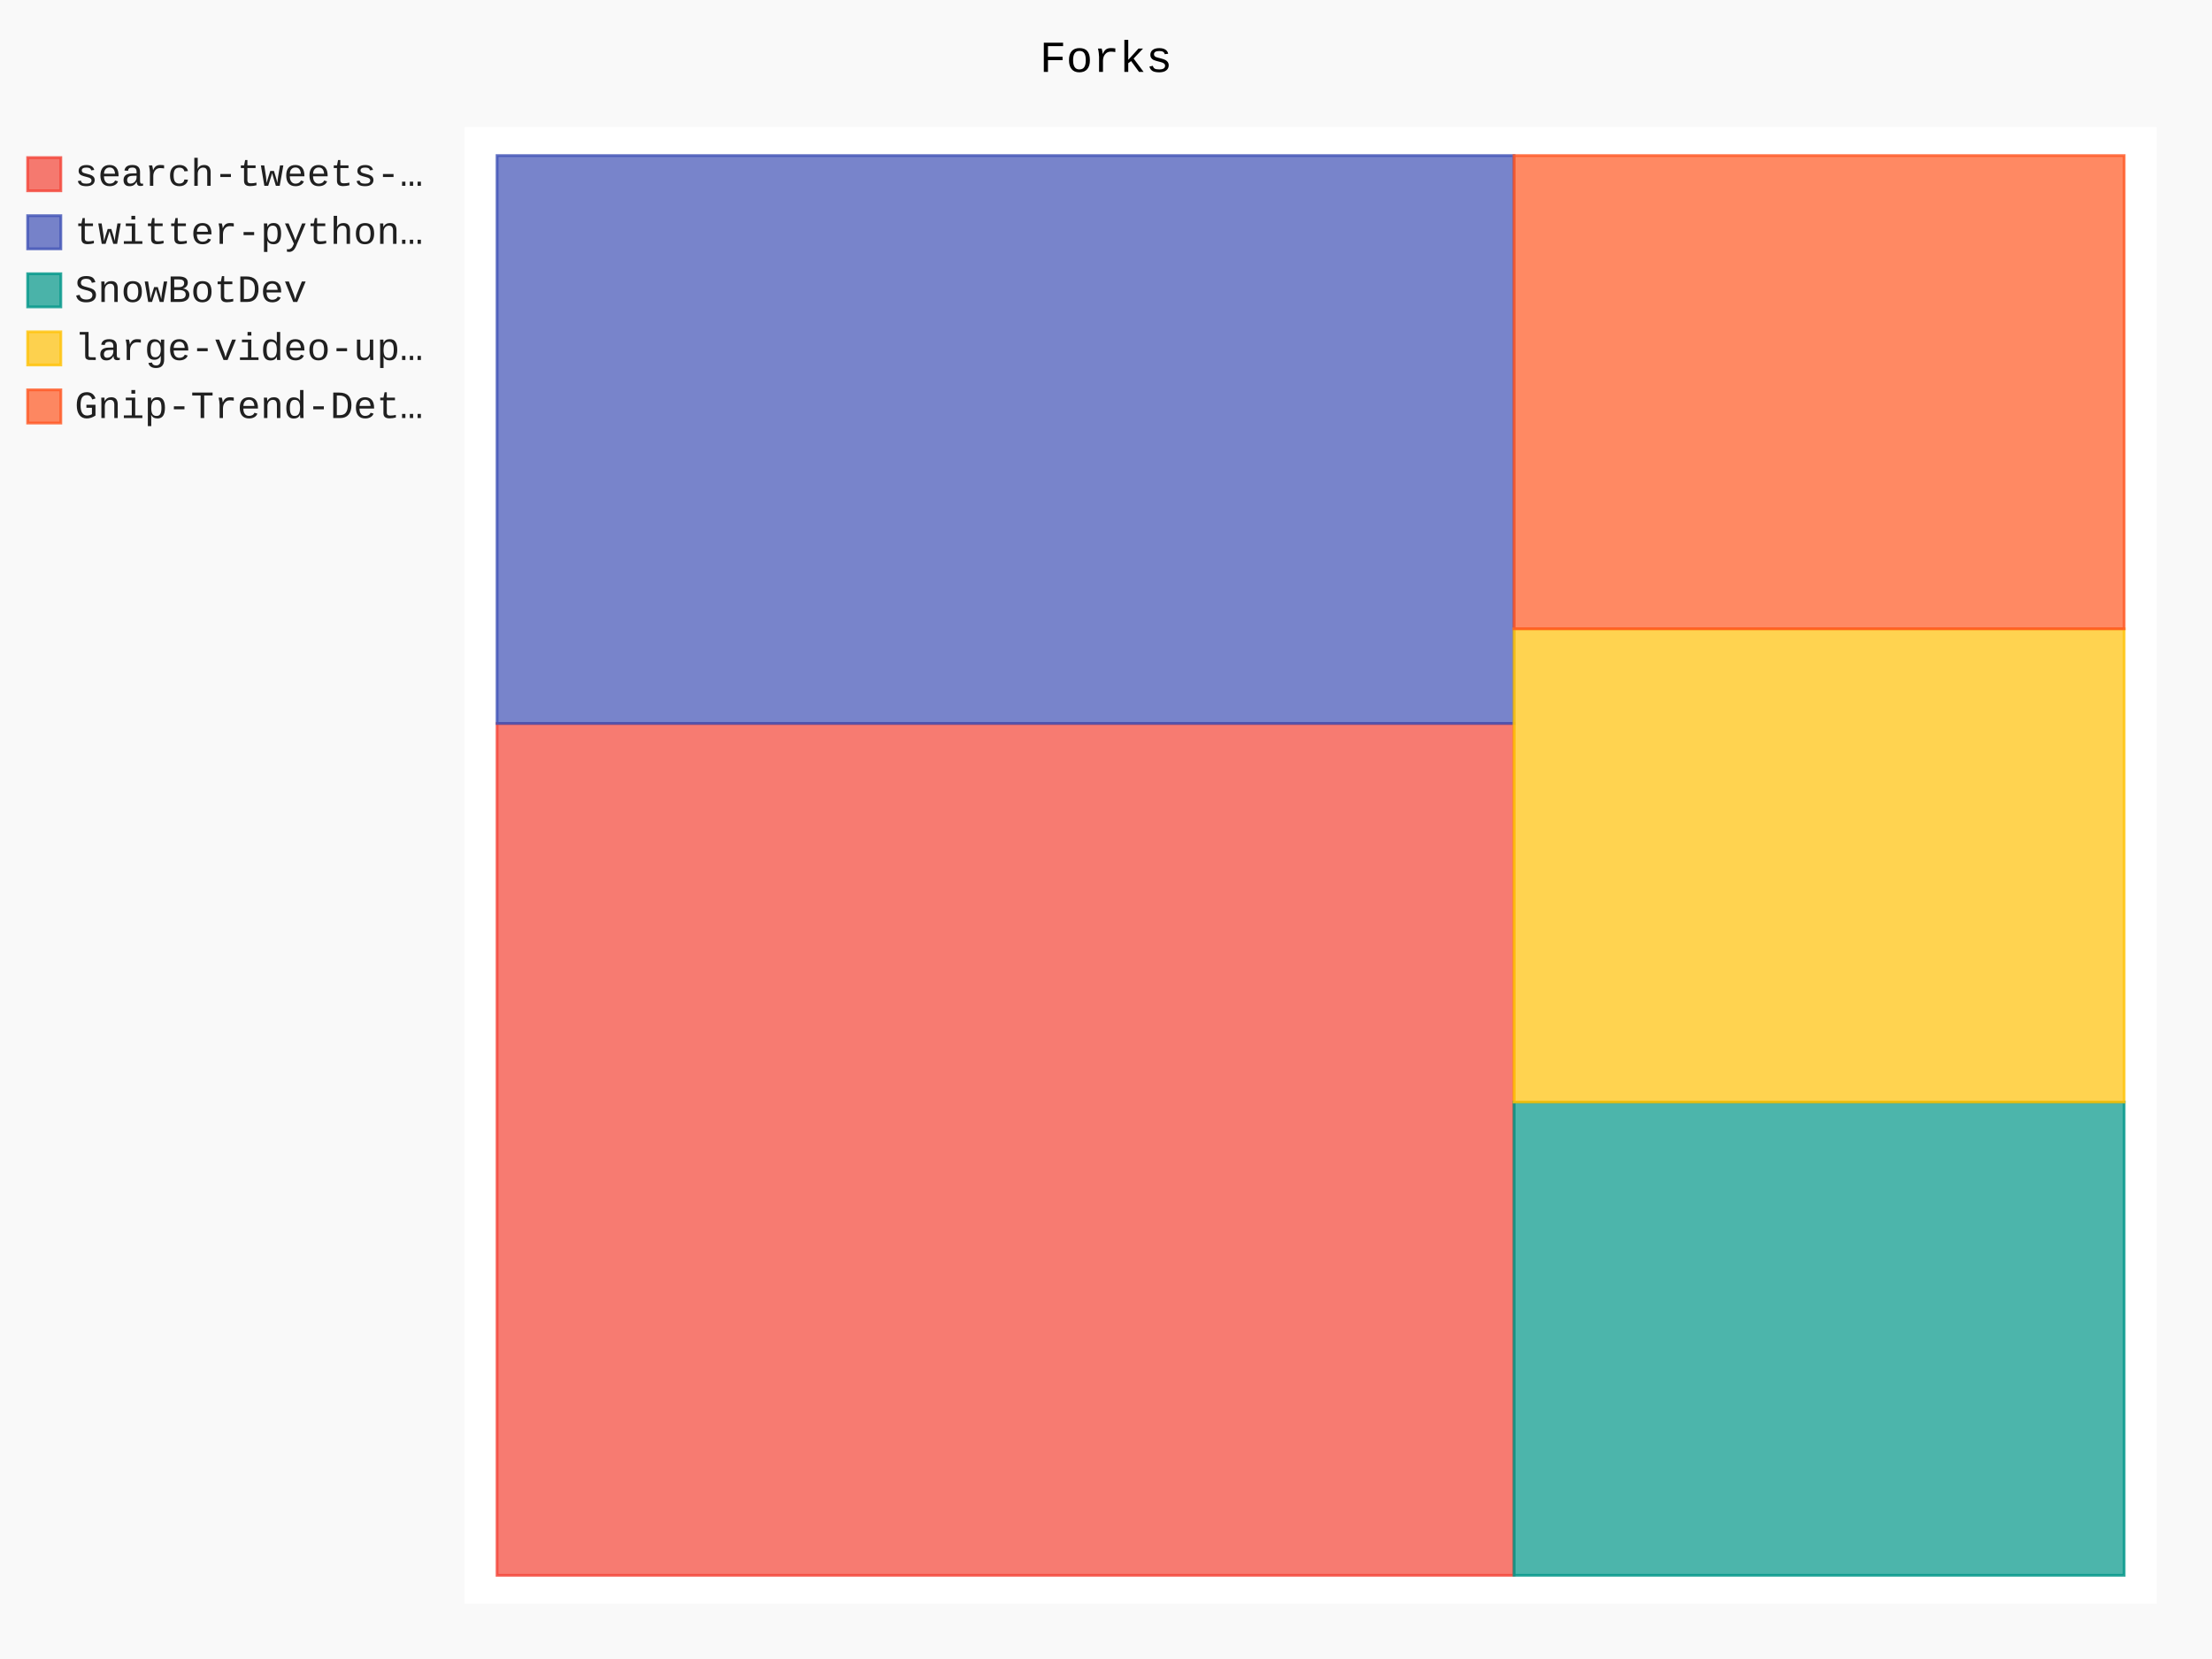
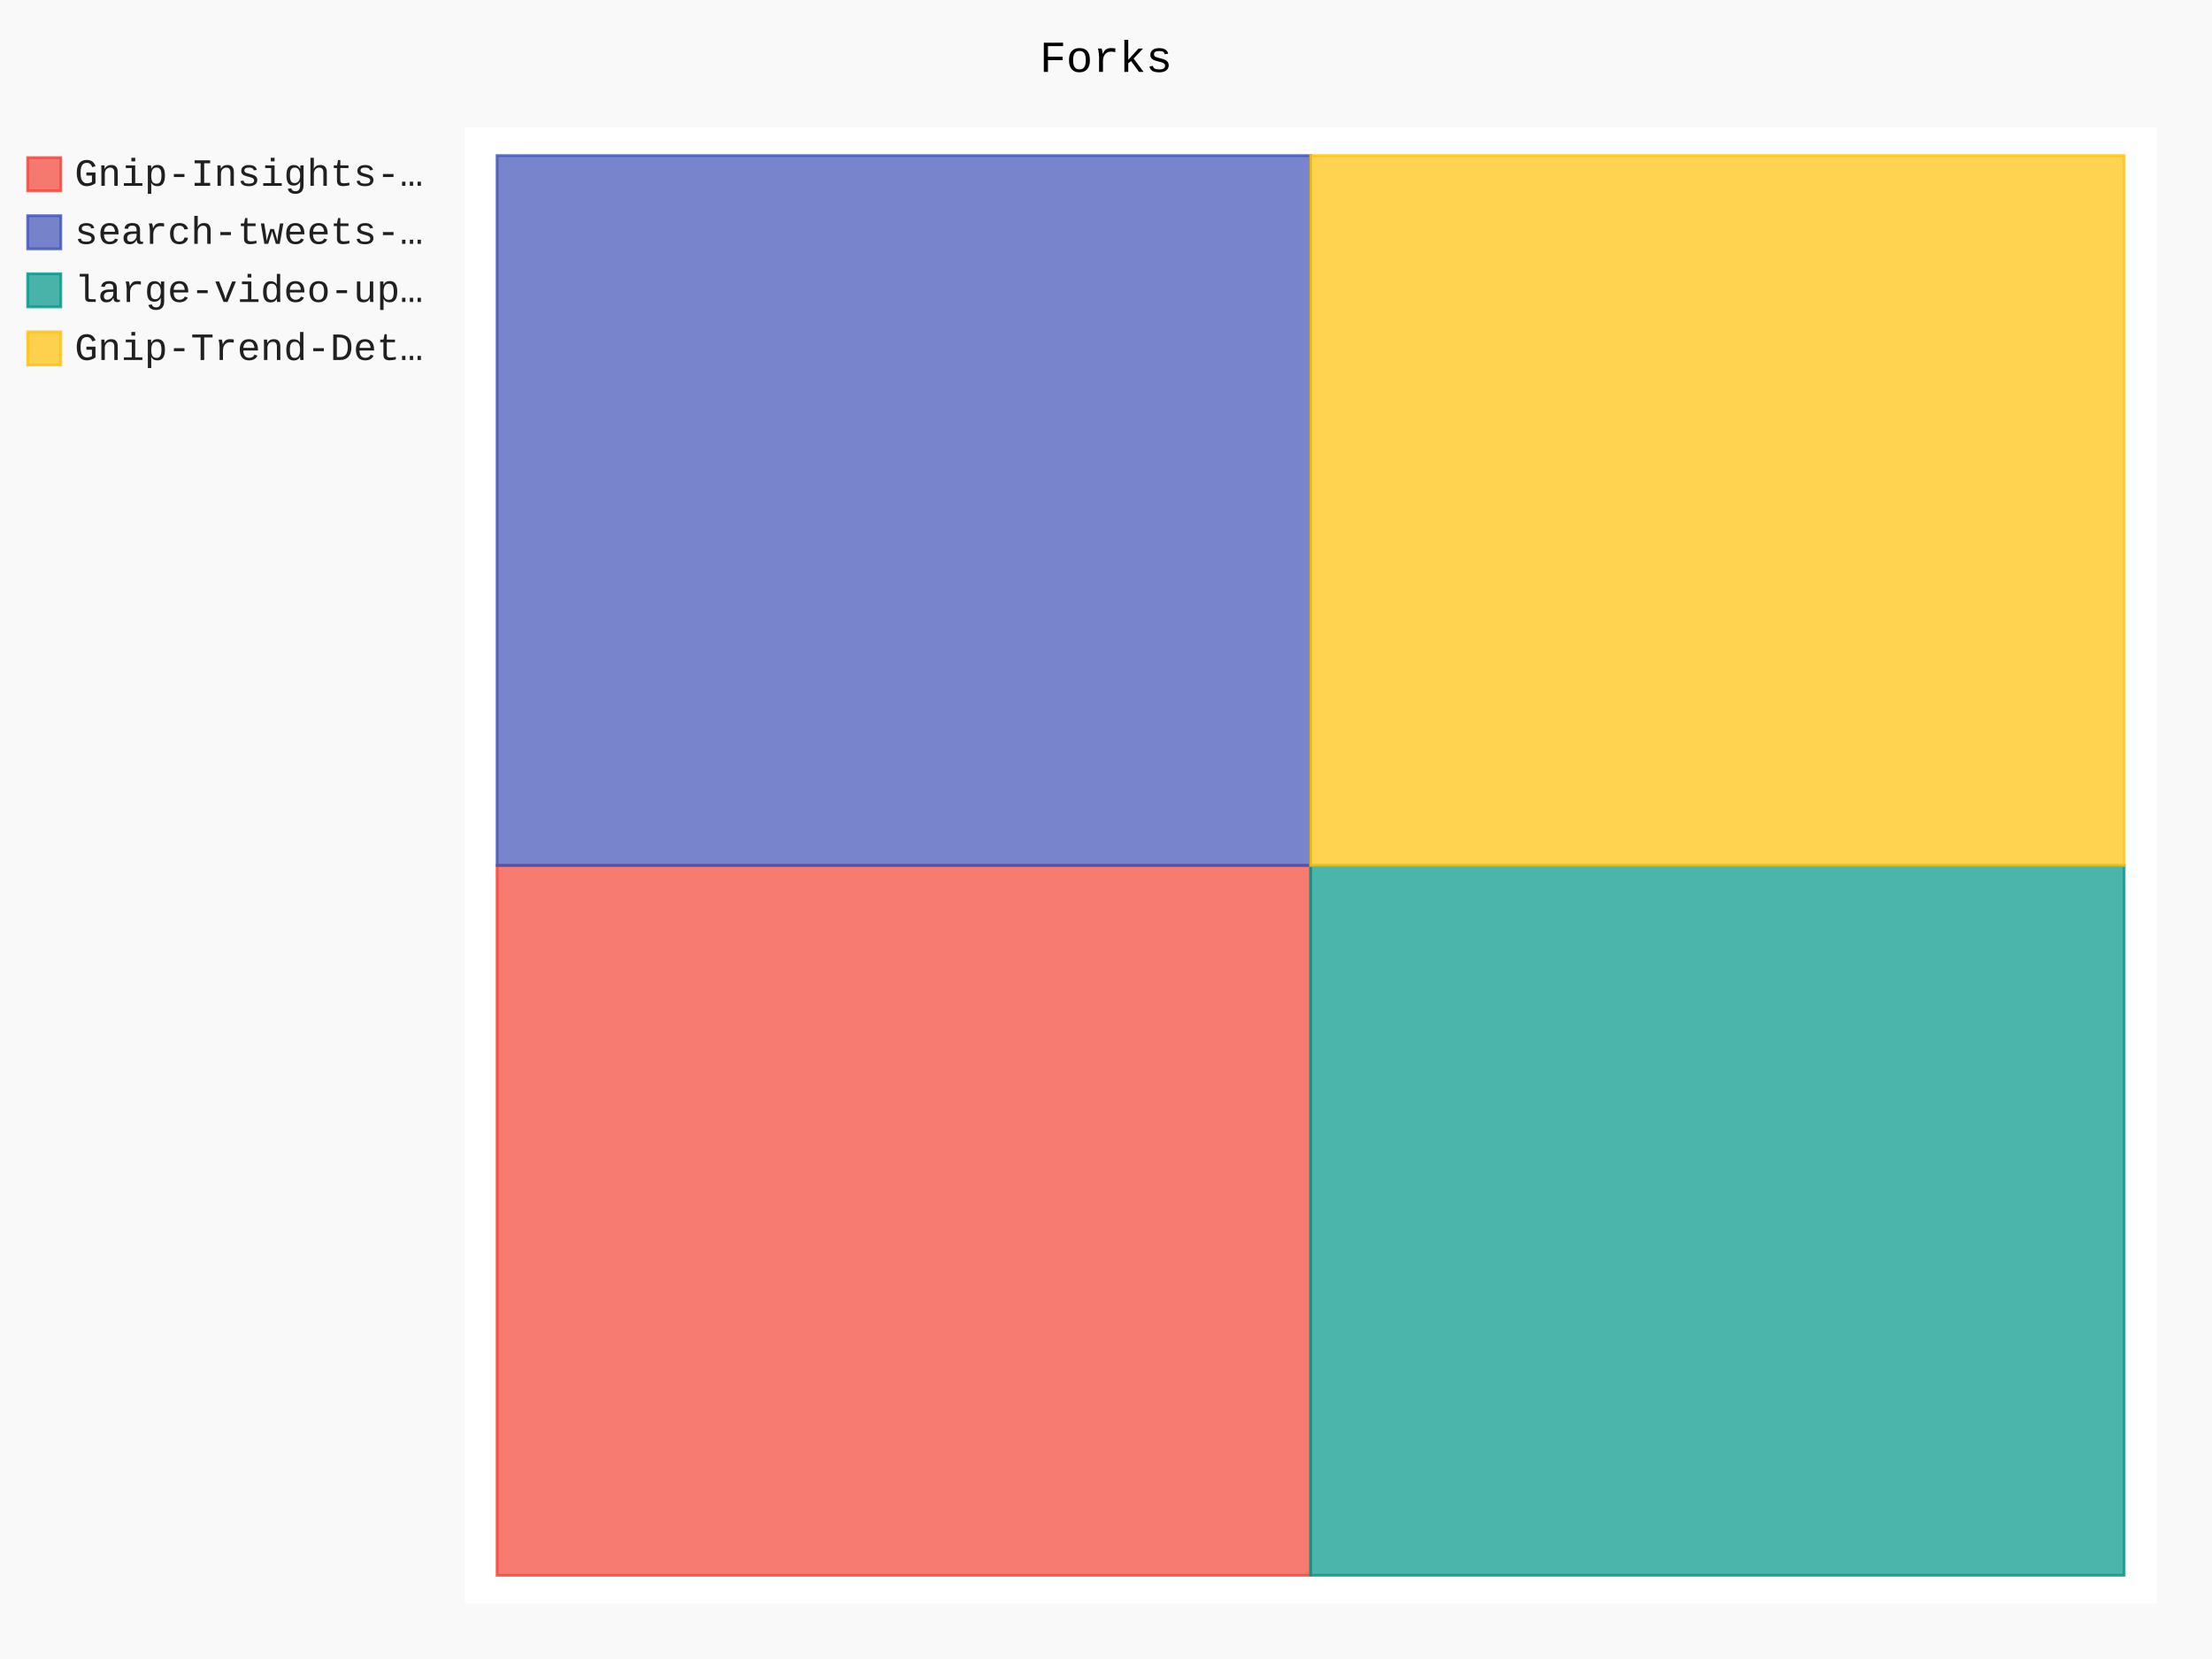
- <svg xmlns="http://www.w3.org/2000/svg" class="pygal-chart" id="chart-59a9f90a-9d6f-447a-be98-3e18e3f98565" viewBox="0 0 800 600">
+ <svg xmlns="http://www.w3.org/2000/svg" class="pygal-chart" id="chart-1f646565-6a01-4553-a6c7-821d89f08f29" viewBox="0 0 800 600">
  <defs>
-     <style type="text/css">#chart-59a9f90a-9d6f-447a-be98-3e18e3f98565{-webkit-user-select:none;-webkit-font-smoothing:antialiased;font-family:Consolas,"Liberation Mono",Menlo,Courier,monospace}#chart-59a9f90a-9d6f-447a-be98-3e18e3f98565 .title{font-family:Consolas,"Liberation Mono",Menlo,Courier,monospace;font-size:16px}#chart-59a9f90a-9d6f-447a-be98-3e18e3f98565 .legends .legend text{font-family:Consolas,"Liberation Mono",Menlo,Courier,monospace;font-size:14px}#chart-59a9f90a-9d6f-447a-be98-3e18e3f98565 .axis text{font-family:Consolas,"Liberation Mono",Menlo,Courier,monospace;font-size:10px}#chart-59a9f90a-9d6f-447a-be98-3e18e3f98565 .axis text.major{font-family:Consolas,"Liberation Mono",Menlo,Courier,monospace;font-size:10px}#chart-59a9f90a-9d6f-447a-be98-3e18e3f98565 .text-overlay text.value{font-family:Consolas,"Liberation Mono",Menlo,Courier,monospace;font-size:16px}#chart-59a9f90a-9d6f-447a-be98-3e18e3f98565 .text-overlay text.label{font-family:Consolas,"Liberation Mono",Menlo,Courier,monospace;font-size:10px}#chart-59a9f90a-9d6f-447a-be98-3e18e3f98565 .tooltip{font-family:Consolas,"Liberation Mono",Menlo,Courier,monospace;font-size:14px}#chart-59a9f90a-9d6f-447a-be98-3e18e3f98565 text.no_data{font-family:Consolas,"Liberation Mono",Menlo,Courier,monospace;font-size:64px}
- #chart-59a9f90a-9d6f-447a-be98-3e18e3f98565{background-color:rgba(249,249,249,1)}#chart-59a9f90a-9d6f-447a-be98-3e18e3f98565 path,#chart-59a9f90a-9d6f-447a-be98-3e18e3f98565 line,#chart-59a9f90a-9d6f-447a-be98-3e18e3f98565 rect,#chart-59a9f90a-9d6f-447a-be98-3e18e3f98565 circle{-webkit-transition:150ms;-moz-transition:150ms;transition:150ms}#chart-59a9f90a-9d6f-447a-be98-3e18e3f98565 .graph &gt; .background{fill:rgba(249,249,249,1)}#chart-59a9f90a-9d6f-447a-be98-3e18e3f98565 .plot &gt; .background{fill:rgba(255,255,255,1)}#chart-59a9f90a-9d6f-447a-be98-3e18e3f98565 .graph{fill:rgba(0,0,0,.87)}#chart-59a9f90a-9d6f-447a-be98-3e18e3f98565 text.no_data{fill:rgba(0,0,0,1)}#chart-59a9f90a-9d6f-447a-be98-3e18e3f98565 .title{fill:rgba(0,0,0,1)}#chart-59a9f90a-9d6f-447a-be98-3e18e3f98565 .legends .legend text{fill:rgba(0,0,0,.87)}#chart-59a9f90a-9d6f-447a-be98-3e18e3f98565 .legends .legend:hover text{fill:rgba(0,0,0,1)}#chart-59a9f90a-9d6f-447a-be98-3e18e3f98565 .axis .line{stroke:rgba(0,0,0,1)}#chart-59a9f90a-9d6f-447a-be98-3e18e3f98565 .axis .guide.line{stroke:rgba(0,0,0,.54)}#chart-59a9f90a-9d6f-447a-be98-3e18e3f98565 .axis .major.line{stroke:rgba(0,0,0,.87)}#chart-59a9f90a-9d6f-447a-be98-3e18e3f98565 .axis text.major{fill:rgba(0,0,0,1)}#chart-59a9f90a-9d6f-447a-be98-3e18e3f98565 .axis.y .guides:hover .guide.line,#chart-59a9f90a-9d6f-447a-be98-3e18e3f98565 .line-graph .axis.x .guides:hover .guide.line,#chart-59a9f90a-9d6f-447a-be98-3e18e3f98565 .stackedline-graph .axis.x .guides:hover .guide.line,#chart-59a9f90a-9d6f-447a-be98-3e18e3f98565 .xy-graph .axis.x .guides:hover .guide.line{stroke:rgba(0,0,0,1)}#chart-59a9f90a-9d6f-447a-be98-3e18e3f98565 .axis .guides:hover text{fill:rgba(0,0,0,1)}#chart-59a9f90a-9d6f-447a-be98-3e18e3f98565 .reactive{fill-opacity:.7;stroke-opacity:.8}#chart-59a9f90a-9d6f-447a-be98-3e18e3f98565 .ci{stroke:rgba(0,0,0,.87)}#chart-59a9f90a-9d6f-447a-be98-3e18e3f98565 .reactive.active,#chart-59a9f90a-9d6f-447a-be98-3e18e3f98565 .active .reactive{fill-opacity:.8;stroke-opacity:.9;stroke-width:4}#chart-59a9f90a-9d6f-447a-be98-3e18e3f98565 .ci .reactive.active{stroke-width:1.5}#chart-59a9f90a-9d6f-447a-be98-3e18e3f98565 .series text{fill:rgba(0,0,0,1)}#chart-59a9f90a-9d6f-447a-be98-3e18e3f98565 .tooltip rect{fill:rgba(255,255,255,1);stroke:rgba(0,0,0,1);-webkit-transition:opacity 150ms;-moz-transition:opacity 150ms;transition:opacity 150ms}#chart-59a9f90a-9d6f-447a-be98-3e18e3f98565 .tooltip .label{fill:rgba(0,0,0,.87)}#chart-59a9f90a-9d6f-447a-be98-3e18e3f98565 .tooltip .label{fill:rgba(0,0,0,.87)}#chart-59a9f90a-9d6f-447a-be98-3e18e3f98565 .tooltip .legend{font-size:.8em;fill:rgba(0,0,0,.54)}#chart-59a9f90a-9d6f-447a-be98-3e18e3f98565 .tooltip .x_label{font-size:.6em;fill:rgba(0,0,0,1)}#chart-59a9f90a-9d6f-447a-be98-3e18e3f98565 .tooltip .xlink{font-size:.5em;text-decoration:underline}#chart-59a9f90a-9d6f-447a-be98-3e18e3f98565 .tooltip .value{font-size:1.5em}#chart-59a9f90a-9d6f-447a-be98-3e18e3f98565 .bound{font-size:.5em}#chart-59a9f90a-9d6f-447a-be98-3e18e3f98565 .max-value{font-size:.75em;fill:rgba(0,0,0,.54)}#chart-59a9f90a-9d6f-447a-be98-3e18e3f98565 .map-element{fill:rgba(255,255,255,1);stroke:rgba(0,0,0,.54) !important}#chart-59a9f90a-9d6f-447a-be98-3e18e3f98565 .map-element .reactive{fill-opacity:inherit;stroke-opacity:inherit}#chart-59a9f90a-9d6f-447a-be98-3e18e3f98565 .color-0,#chart-59a9f90a-9d6f-447a-be98-3e18e3f98565 .color-0 a:visited{stroke:#F44336;fill:#F44336}#chart-59a9f90a-9d6f-447a-be98-3e18e3f98565 .color-1,#chart-59a9f90a-9d6f-447a-be98-3e18e3f98565 .color-1 a:visited{stroke:#3F51B5;fill:#3F51B5}#chart-59a9f90a-9d6f-447a-be98-3e18e3f98565 .color-2,#chart-59a9f90a-9d6f-447a-be98-3e18e3f98565 .color-2 a:visited{stroke:#009688;fill:#009688}#chart-59a9f90a-9d6f-447a-be98-3e18e3f98565 .color-3,#chart-59a9f90a-9d6f-447a-be98-3e18e3f98565 .color-3 a:visited{stroke:#FFC107;fill:#FFC107}#chart-59a9f90a-9d6f-447a-be98-3e18e3f98565 .color-4,#chart-59a9f90a-9d6f-447a-be98-3e18e3f98565 .color-4 a:visited{stroke:#FF5722;fill:#FF5722}#chart-59a9f90a-9d6f-447a-be98-3e18e3f98565 .text-overlay .color-0 text{fill:black}#chart-59a9f90a-9d6f-447a-be98-3e18e3f98565 .text-overlay .color-1 text{fill:black}#chart-59a9f90a-9d6f-447a-be98-3e18e3f98565 .text-overlay .color-2 text{fill:black}#chart-59a9f90a-9d6f-447a-be98-3e18e3f98565 .text-overlay .color-3 text{fill:black}#chart-59a9f90a-9d6f-447a-be98-3e18e3f98565 .text-overlay .color-4 text{fill:black}
- #chart-59a9f90a-9d6f-447a-be98-3e18e3f98565 text.no_data{text-anchor:middle}#chart-59a9f90a-9d6f-447a-be98-3e18e3f98565 .guide.line{fill:none}#chart-59a9f90a-9d6f-447a-be98-3e18e3f98565 .centered{text-anchor:middle}#chart-59a9f90a-9d6f-447a-be98-3e18e3f98565 .title{text-anchor:middle}#chart-59a9f90a-9d6f-447a-be98-3e18e3f98565 .legends .legend text{fill-opacity:1}#chart-59a9f90a-9d6f-447a-be98-3e18e3f98565 .axis.x text{text-anchor:middle}#chart-59a9f90a-9d6f-447a-be98-3e18e3f98565 .axis.x:not(.web) text[transform]{text-anchor:start}#chart-59a9f90a-9d6f-447a-be98-3e18e3f98565 .axis.x:not(.web) text[transform].backwards{text-anchor:end}#chart-59a9f90a-9d6f-447a-be98-3e18e3f98565 .axis.y text{text-anchor:end}#chart-59a9f90a-9d6f-447a-be98-3e18e3f98565 .axis.y text[transform].backwards{text-anchor:start}#chart-59a9f90a-9d6f-447a-be98-3e18e3f98565 .axis.y2 text{text-anchor:start}#chart-59a9f90a-9d6f-447a-be98-3e18e3f98565 .axis.y2 text[transform].backwards{text-anchor:end}#chart-59a9f90a-9d6f-447a-be98-3e18e3f98565 .axis .guide.line{stroke-dasharray:4,4}#chart-59a9f90a-9d6f-447a-be98-3e18e3f98565 .axis .major.guide.line{stroke-dasharray:6,6}#chart-59a9f90a-9d6f-447a-be98-3e18e3f98565 .horizontal .axis.y .guide.line,#chart-59a9f90a-9d6f-447a-be98-3e18e3f98565 .horizontal .axis.y2 .guide.line,#chart-59a9f90a-9d6f-447a-be98-3e18e3f98565 .vertical .axis.x .guide.line{opacity:0}#chart-59a9f90a-9d6f-447a-be98-3e18e3f98565 .horizontal .axis.always_show .guide.line,#chart-59a9f90a-9d6f-447a-be98-3e18e3f98565 .vertical .axis.always_show .guide.line{opacity:1 !important}#chart-59a9f90a-9d6f-447a-be98-3e18e3f98565 .axis.y .guides:hover .guide.line,#chart-59a9f90a-9d6f-447a-be98-3e18e3f98565 .axis.y2 .guides:hover .guide.line,#chart-59a9f90a-9d6f-447a-be98-3e18e3f98565 .axis.x .guides:hover .guide.line{opacity:1}#chart-59a9f90a-9d6f-447a-be98-3e18e3f98565 .axis .guides:hover text{opacity:1}#chart-59a9f90a-9d6f-447a-be98-3e18e3f98565 .nofill{fill:none}#chart-59a9f90a-9d6f-447a-be98-3e18e3f98565 .subtle-fill{fill-opacity:.2}#chart-59a9f90a-9d6f-447a-be98-3e18e3f98565 .dot{stroke-width:1px;fill-opacity:1}#chart-59a9f90a-9d6f-447a-be98-3e18e3f98565 .dot.active{stroke-width:5px}#chart-59a9f90a-9d6f-447a-be98-3e18e3f98565 .dot.negative{fill:transparent}#chart-59a9f90a-9d6f-447a-be98-3e18e3f98565 text,#chart-59a9f90a-9d6f-447a-be98-3e18e3f98565 tspan{stroke:none !important}#chart-59a9f90a-9d6f-447a-be98-3e18e3f98565 .series text.active{opacity:1}#chart-59a9f90a-9d6f-447a-be98-3e18e3f98565 .tooltip rect{fill-opacity:.95;stroke-width:.5}#chart-59a9f90a-9d6f-447a-be98-3e18e3f98565 .tooltip text{fill-opacity:1}#chart-59a9f90a-9d6f-447a-be98-3e18e3f98565 .showable{visibility:hidden}#chart-59a9f90a-9d6f-447a-be98-3e18e3f98565 .showable.shown{visibility:visible}#chart-59a9f90a-9d6f-447a-be98-3e18e3f98565 .gauge-background{fill:rgba(229,229,229,1);stroke:none}#chart-59a9f90a-9d6f-447a-be98-3e18e3f98565 .bg-lines{stroke:rgba(249,249,249,1);stroke-width:2px}</style>
+     <style type="text/css">#chart-1f646565-6a01-4553-a6c7-821d89f08f29{-webkit-user-select:none;-webkit-font-smoothing:antialiased;font-family:Consolas,"Liberation Mono",Menlo,Courier,monospace}#chart-1f646565-6a01-4553-a6c7-821d89f08f29 .title{font-family:Consolas,"Liberation Mono",Menlo,Courier,monospace;font-size:16px}#chart-1f646565-6a01-4553-a6c7-821d89f08f29 .legends .legend text{font-family:Consolas,"Liberation Mono",Menlo,Courier,monospace;font-size:14px}#chart-1f646565-6a01-4553-a6c7-821d89f08f29 .axis text{font-family:Consolas,"Liberation Mono",Menlo,Courier,monospace;font-size:10px}#chart-1f646565-6a01-4553-a6c7-821d89f08f29 .axis text.major{font-family:Consolas,"Liberation Mono",Menlo,Courier,monospace;font-size:10px}#chart-1f646565-6a01-4553-a6c7-821d89f08f29 .text-overlay text.value{font-family:Consolas,"Liberation Mono",Menlo,Courier,monospace;font-size:16px}#chart-1f646565-6a01-4553-a6c7-821d89f08f29 .text-overlay text.label{font-family:Consolas,"Liberation Mono",Menlo,Courier,monospace;font-size:10px}#chart-1f646565-6a01-4553-a6c7-821d89f08f29 .tooltip{font-family:Consolas,"Liberation Mono",Menlo,Courier,monospace;font-size:14px}#chart-1f646565-6a01-4553-a6c7-821d89f08f29 text.no_data{font-family:Consolas,"Liberation Mono",Menlo,Courier,monospace;font-size:64px}
+ #chart-1f646565-6a01-4553-a6c7-821d89f08f29{background-color:rgba(249,249,249,1)}#chart-1f646565-6a01-4553-a6c7-821d89f08f29 path,#chart-1f646565-6a01-4553-a6c7-821d89f08f29 line,#chart-1f646565-6a01-4553-a6c7-821d89f08f29 rect,#chart-1f646565-6a01-4553-a6c7-821d89f08f29 circle{-webkit-transition:150ms;-moz-transition:150ms;transition:150ms}#chart-1f646565-6a01-4553-a6c7-821d89f08f29 .graph &gt; .background{fill:rgba(249,249,249,1)}#chart-1f646565-6a01-4553-a6c7-821d89f08f29 .plot &gt; .background{fill:rgba(255,255,255,1)}#chart-1f646565-6a01-4553-a6c7-821d89f08f29 .graph{fill:rgba(0,0,0,.87)}#chart-1f646565-6a01-4553-a6c7-821d89f08f29 text.no_data{fill:rgba(0,0,0,1)}#chart-1f646565-6a01-4553-a6c7-821d89f08f29 .title{fill:rgba(0,0,0,1)}#chart-1f646565-6a01-4553-a6c7-821d89f08f29 .legends .legend text{fill:rgba(0,0,0,.87)}#chart-1f646565-6a01-4553-a6c7-821d89f08f29 .legends .legend:hover text{fill:rgba(0,0,0,1)}#chart-1f646565-6a01-4553-a6c7-821d89f08f29 .axis .line{stroke:rgba(0,0,0,1)}#chart-1f646565-6a01-4553-a6c7-821d89f08f29 .axis .guide.line{stroke:rgba(0,0,0,.54)}#chart-1f646565-6a01-4553-a6c7-821d89f08f29 .axis .major.line{stroke:rgba(0,0,0,.87)}#chart-1f646565-6a01-4553-a6c7-821d89f08f29 .axis text.major{fill:rgba(0,0,0,1)}#chart-1f646565-6a01-4553-a6c7-821d89f08f29 .axis.y .guides:hover .guide.line,#chart-1f646565-6a01-4553-a6c7-821d89f08f29 .line-graph .axis.x .guides:hover .guide.line,#chart-1f646565-6a01-4553-a6c7-821d89f08f29 .stackedline-graph .axis.x .guides:hover .guide.line,#chart-1f646565-6a01-4553-a6c7-821d89f08f29 .xy-graph .axis.x .guides:hover .guide.line{stroke:rgba(0,0,0,1)}#chart-1f646565-6a01-4553-a6c7-821d89f08f29 .axis .guides:hover text{fill:rgba(0,0,0,1)}#chart-1f646565-6a01-4553-a6c7-821d89f08f29 .reactive{fill-opacity:.7;stroke-opacity:.8}#chart-1f646565-6a01-4553-a6c7-821d89f08f29 .ci{stroke:rgba(0,0,0,.87)}#chart-1f646565-6a01-4553-a6c7-821d89f08f29 .reactive.active,#chart-1f646565-6a01-4553-a6c7-821d89f08f29 .active .reactive{fill-opacity:.8;stroke-opacity:.9;stroke-width:4}#chart-1f646565-6a01-4553-a6c7-821d89f08f29 .ci .reactive.active{stroke-width:1.5}#chart-1f646565-6a01-4553-a6c7-821d89f08f29 .series text{fill:rgba(0,0,0,1)}#chart-1f646565-6a01-4553-a6c7-821d89f08f29 .tooltip rect{fill:rgba(255,255,255,1);stroke:rgba(0,0,0,1);-webkit-transition:opacity 150ms;-moz-transition:opacity 150ms;transition:opacity 150ms}#chart-1f646565-6a01-4553-a6c7-821d89f08f29 .tooltip .label{fill:rgba(0,0,0,.87)}#chart-1f646565-6a01-4553-a6c7-821d89f08f29 .tooltip .label{fill:rgba(0,0,0,.87)}#chart-1f646565-6a01-4553-a6c7-821d89f08f29 .tooltip .legend{font-size:.8em;fill:rgba(0,0,0,.54)}#chart-1f646565-6a01-4553-a6c7-821d89f08f29 .tooltip .x_label{font-size:.6em;fill:rgba(0,0,0,1)}#chart-1f646565-6a01-4553-a6c7-821d89f08f29 .tooltip .xlink{font-size:.5em;text-decoration:underline}#chart-1f646565-6a01-4553-a6c7-821d89f08f29 .tooltip .value{font-size:1.5em}#chart-1f646565-6a01-4553-a6c7-821d89f08f29 .bound{font-size:.5em}#chart-1f646565-6a01-4553-a6c7-821d89f08f29 .max-value{font-size:.75em;fill:rgba(0,0,0,.54)}#chart-1f646565-6a01-4553-a6c7-821d89f08f29 .map-element{fill:rgba(255,255,255,1);stroke:rgba(0,0,0,.54) !important}#chart-1f646565-6a01-4553-a6c7-821d89f08f29 .map-element .reactive{fill-opacity:inherit;stroke-opacity:inherit}#chart-1f646565-6a01-4553-a6c7-821d89f08f29 .color-0,#chart-1f646565-6a01-4553-a6c7-821d89f08f29 .color-0 a:visited{stroke:#F44336;fill:#F44336}#chart-1f646565-6a01-4553-a6c7-821d89f08f29 .color-1,#chart-1f646565-6a01-4553-a6c7-821d89f08f29 .color-1 a:visited{stroke:#3F51B5;fill:#3F51B5}#chart-1f646565-6a01-4553-a6c7-821d89f08f29 .color-2,#chart-1f646565-6a01-4553-a6c7-821d89f08f29 .color-2 a:visited{stroke:#009688;fill:#009688}#chart-1f646565-6a01-4553-a6c7-821d89f08f29 .color-3,#chart-1f646565-6a01-4553-a6c7-821d89f08f29 .color-3 a:visited{stroke:#FFC107;fill:#FFC107}#chart-1f646565-6a01-4553-a6c7-821d89f08f29 .text-overlay .color-0 text{fill:black}#chart-1f646565-6a01-4553-a6c7-821d89f08f29 .text-overlay .color-1 text{fill:black}#chart-1f646565-6a01-4553-a6c7-821d89f08f29 .text-overlay .color-2 text{fill:black}#chart-1f646565-6a01-4553-a6c7-821d89f08f29 .text-overlay .color-3 text{fill:black}
+ #chart-1f646565-6a01-4553-a6c7-821d89f08f29 text.no_data{text-anchor:middle}#chart-1f646565-6a01-4553-a6c7-821d89f08f29 .guide.line{fill:none}#chart-1f646565-6a01-4553-a6c7-821d89f08f29 .centered{text-anchor:middle}#chart-1f646565-6a01-4553-a6c7-821d89f08f29 .title{text-anchor:middle}#chart-1f646565-6a01-4553-a6c7-821d89f08f29 .legends .legend text{fill-opacity:1}#chart-1f646565-6a01-4553-a6c7-821d89f08f29 .axis.x text{text-anchor:middle}#chart-1f646565-6a01-4553-a6c7-821d89f08f29 .axis.x:not(.web) text[transform]{text-anchor:start}#chart-1f646565-6a01-4553-a6c7-821d89f08f29 .axis.x:not(.web) text[transform].backwards{text-anchor:end}#chart-1f646565-6a01-4553-a6c7-821d89f08f29 .axis.y text{text-anchor:end}#chart-1f646565-6a01-4553-a6c7-821d89f08f29 .axis.y text[transform].backwards{text-anchor:start}#chart-1f646565-6a01-4553-a6c7-821d89f08f29 .axis.y2 text{text-anchor:start}#chart-1f646565-6a01-4553-a6c7-821d89f08f29 .axis.y2 text[transform].backwards{text-anchor:end}#chart-1f646565-6a01-4553-a6c7-821d89f08f29 .axis .guide.line{stroke-dasharray:4,4}#chart-1f646565-6a01-4553-a6c7-821d89f08f29 .axis .major.guide.line{stroke-dasharray:6,6}#chart-1f646565-6a01-4553-a6c7-821d89f08f29 .horizontal .axis.y .guide.line,#chart-1f646565-6a01-4553-a6c7-821d89f08f29 .horizontal .axis.y2 .guide.line,#chart-1f646565-6a01-4553-a6c7-821d89f08f29 .vertical .axis.x .guide.line{opacity:0}#chart-1f646565-6a01-4553-a6c7-821d89f08f29 .horizontal .axis.always_show .guide.line,#chart-1f646565-6a01-4553-a6c7-821d89f08f29 .vertical .axis.always_show .guide.line{opacity:1 !important}#chart-1f646565-6a01-4553-a6c7-821d89f08f29 .axis.y .guides:hover .guide.line,#chart-1f646565-6a01-4553-a6c7-821d89f08f29 .axis.y2 .guides:hover .guide.line,#chart-1f646565-6a01-4553-a6c7-821d89f08f29 .axis.x .guides:hover .guide.line{opacity:1}#chart-1f646565-6a01-4553-a6c7-821d89f08f29 .axis .guides:hover text{opacity:1}#chart-1f646565-6a01-4553-a6c7-821d89f08f29 .nofill{fill:none}#chart-1f646565-6a01-4553-a6c7-821d89f08f29 .subtle-fill{fill-opacity:.2}#chart-1f646565-6a01-4553-a6c7-821d89f08f29 .dot{stroke-width:1px;fill-opacity:1}#chart-1f646565-6a01-4553-a6c7-821d89f08f29 .dot.active{stroke-width:5px}#chart-1f646565-6a01-4553-a6c7-821d89f08f29 .dot.negative{fill:transparent}#chart-1f646565-6a01-4553-a6c7-821d89f08f29 text,#chart-1f646565-6a01-4553-a6c7-821d89f08f29 tspan{stroke:none !important}#chart-1f646565-6a01-4553-a6c7-821d89f08f29 .series text.active{opacity:1}#chart-1f646565-6a01-4553-a6c7-821d89f08f29 .tooltip rect{fill-opacity:.95;stroke-width:.5}#chart-1f646565-6a01-4553-a6c7-821d89f08f29 .tooltip text{fill-opacity:1}#chart-1f646565-6a01-4553-a6c7-821d89f08f29 .showable{visibility:hidden}#chart-1f646565-6a01-4553-a6c7-821d89f08f29 .showable.shown{visibility:visible}#chart-1f646565-6a01-4553-a6c7-821d89f08f29 .gauge-background{fill:rgba(229,229,229,1);stroke:none}#chart-1f646565-6a01-4553-a6c7-821d89f08f29 .bg-lines{stroke:rgba(249,249,249,1);stroke-width:2px}</style>
  </defs>
  <g class="graph treemap-graph vertical">
    <rect class="background" height="600" width="800" x="0" y="0" />
    <g class="plot" transform="translate(168, 46)">
      <rect class="background" height="534" width="612.0" x="0" y="0" />
      <g class="series serie-0 color-0">
        <g class="rects">
          <g class="rect">
-             <rect class="rect reactive tooltip-trigger" height="308.077" width="367.788" x="11.769" y="215.654" />
+             <rect class="rect reactive tooltip-trigger" height="256.731" width="294.231" x="11.769" y="267.0" />
          </g>
        </g>
      </g>
      <g class="series serie-1 color-1">
        <g class="rects">
          <g class="rect">
-             <rect class="rect reactive tooltip-trigger" height="205.385" width="367.788" x="11.769" y="10.269" />
+             <rect class="rect reactive tooltip-trigger" height="256.731" width="294.231" x="11.769" y="10.269" />
          </g>
        </g>
      </g>
      <g class="series serie-2 color-2">
        <g class="rects">
          <g class="rect">
-             <rect class="rect reactive tooltip-trigger" height="171.154" width="220.673" x="379.558" y="352.577" />
+             <rect class="rect reactive tooltip-trigger" height="256.731" width="294.231" x="306" y="267.0" />
          </g>
        </g>
      </g>
      <g class="series serie-3 color-3">
        <g class="rects">
          <g class="rect">
-             <rect class="rect reactive tooltip-trigger" height="171.154" width="220.673" x="379.558" y="181.423" />
-           </g>
-         </g>
-       </g>
-       <g class="series serie-4 color-4">
-         <g class="rects">
-           <g class="rect">
-             <rect class="rect reactive tooltip-trigger" height="171.154" width="220.673" x="379.558" y="10.269" />
+             <rect class="rect reactive tooltip-trigger" height="256.731" width="294.231" x="306" y="10.269" />
          </g>
        </g>
      </g>
    </g>
    <g class="titles">
      <text class="title plot_title" x="400.0" y="26">Forks</text>
    </g>
    <g class="plot overlay" transform="translate(168, 46)">
      <g class="series serie-0 color-0" />
      <g class="series serie-1 color-1" />
      <g class="series serie-2 color-2" />
      <g class="series serie-3 color-3" />
-       <g class="series serie-4 color-4" />
    </g>
    <g class="plot text-overlay" transform="translate(168, 46)">
      <g class="series serie-0 color-0" />
      <g class="series serie-1 color-1" />
      <g class="series serie-2 color-2" />
      <g class="series serie-3 color-3" />
-       <g class="series serie-4 color-4" />
    </g>
    <g class="plot tooltip-overlay" transform="translate(168, 46)">
      <g class="tooltip" style="opacity: 0" transform="translate(0 0)">
        <rect class="tooltip-box" height="0" rx="0" ry="0" width="0" />
        <g class="text" />
      </g>
    </g>
    <g class="legends" transform="translate(10, 56)">
      <g class="legend reactive activate-serie" id="activate-serie-0">
        <rect class="color-0 reactive" height="12" width="12" x="0.0" y="1.0" />
-         <text x="17.0" y="11.2">search-tweets-…</text>
+         <text x="17.0" y="11.2">Gnip-Insights-…</text>
      </g>
      <g class="legend reactive activate-serie" id="activate-serie-1">
        <rect class="color-1 reactive" height="12" width="12" x="0.0" y="22.0" />
-         <text x="17.0" y="32.2">twitter-python…</text>
+         <text x="17.0" y="32.2">search-tweets-…</text>
      </g>
      <g class="legend reactive activate-serie" id="activate-serie-2">
        <rect class="color-2 reactive" height="12" width="12" x="0.0" y="43.0" />
-         <text x="17.0" y="53.2">SnowBotDev</text>
+         <text x="17.0" y="53.2">large-video-up…</text>
      </g>
      <g class="legend reactive activate-serie" id="activate-serie-3">
        <rect class="color-3 reactive" height="12" width="12" x="0.0" y="64.0" />
-         <text x="17.0" y="74.2">large-video-up…</text>
-       </g>
-       <g class="legend reactive activate-serie" id="activate-serie-4">
-         <rect class="color-4 reactive" height="12" width="12" x="0.0" y="85.0" />
-         <text x="17.0" y="95.2">Gnip-Trend-Det…</text>
+         <text x="17.0" y="74.2">Gnip-Trend-Det…</text>
      </g>
    </g>
    <g class="legends" transform="translate(790, 56)" />
  </g>
</svg>
